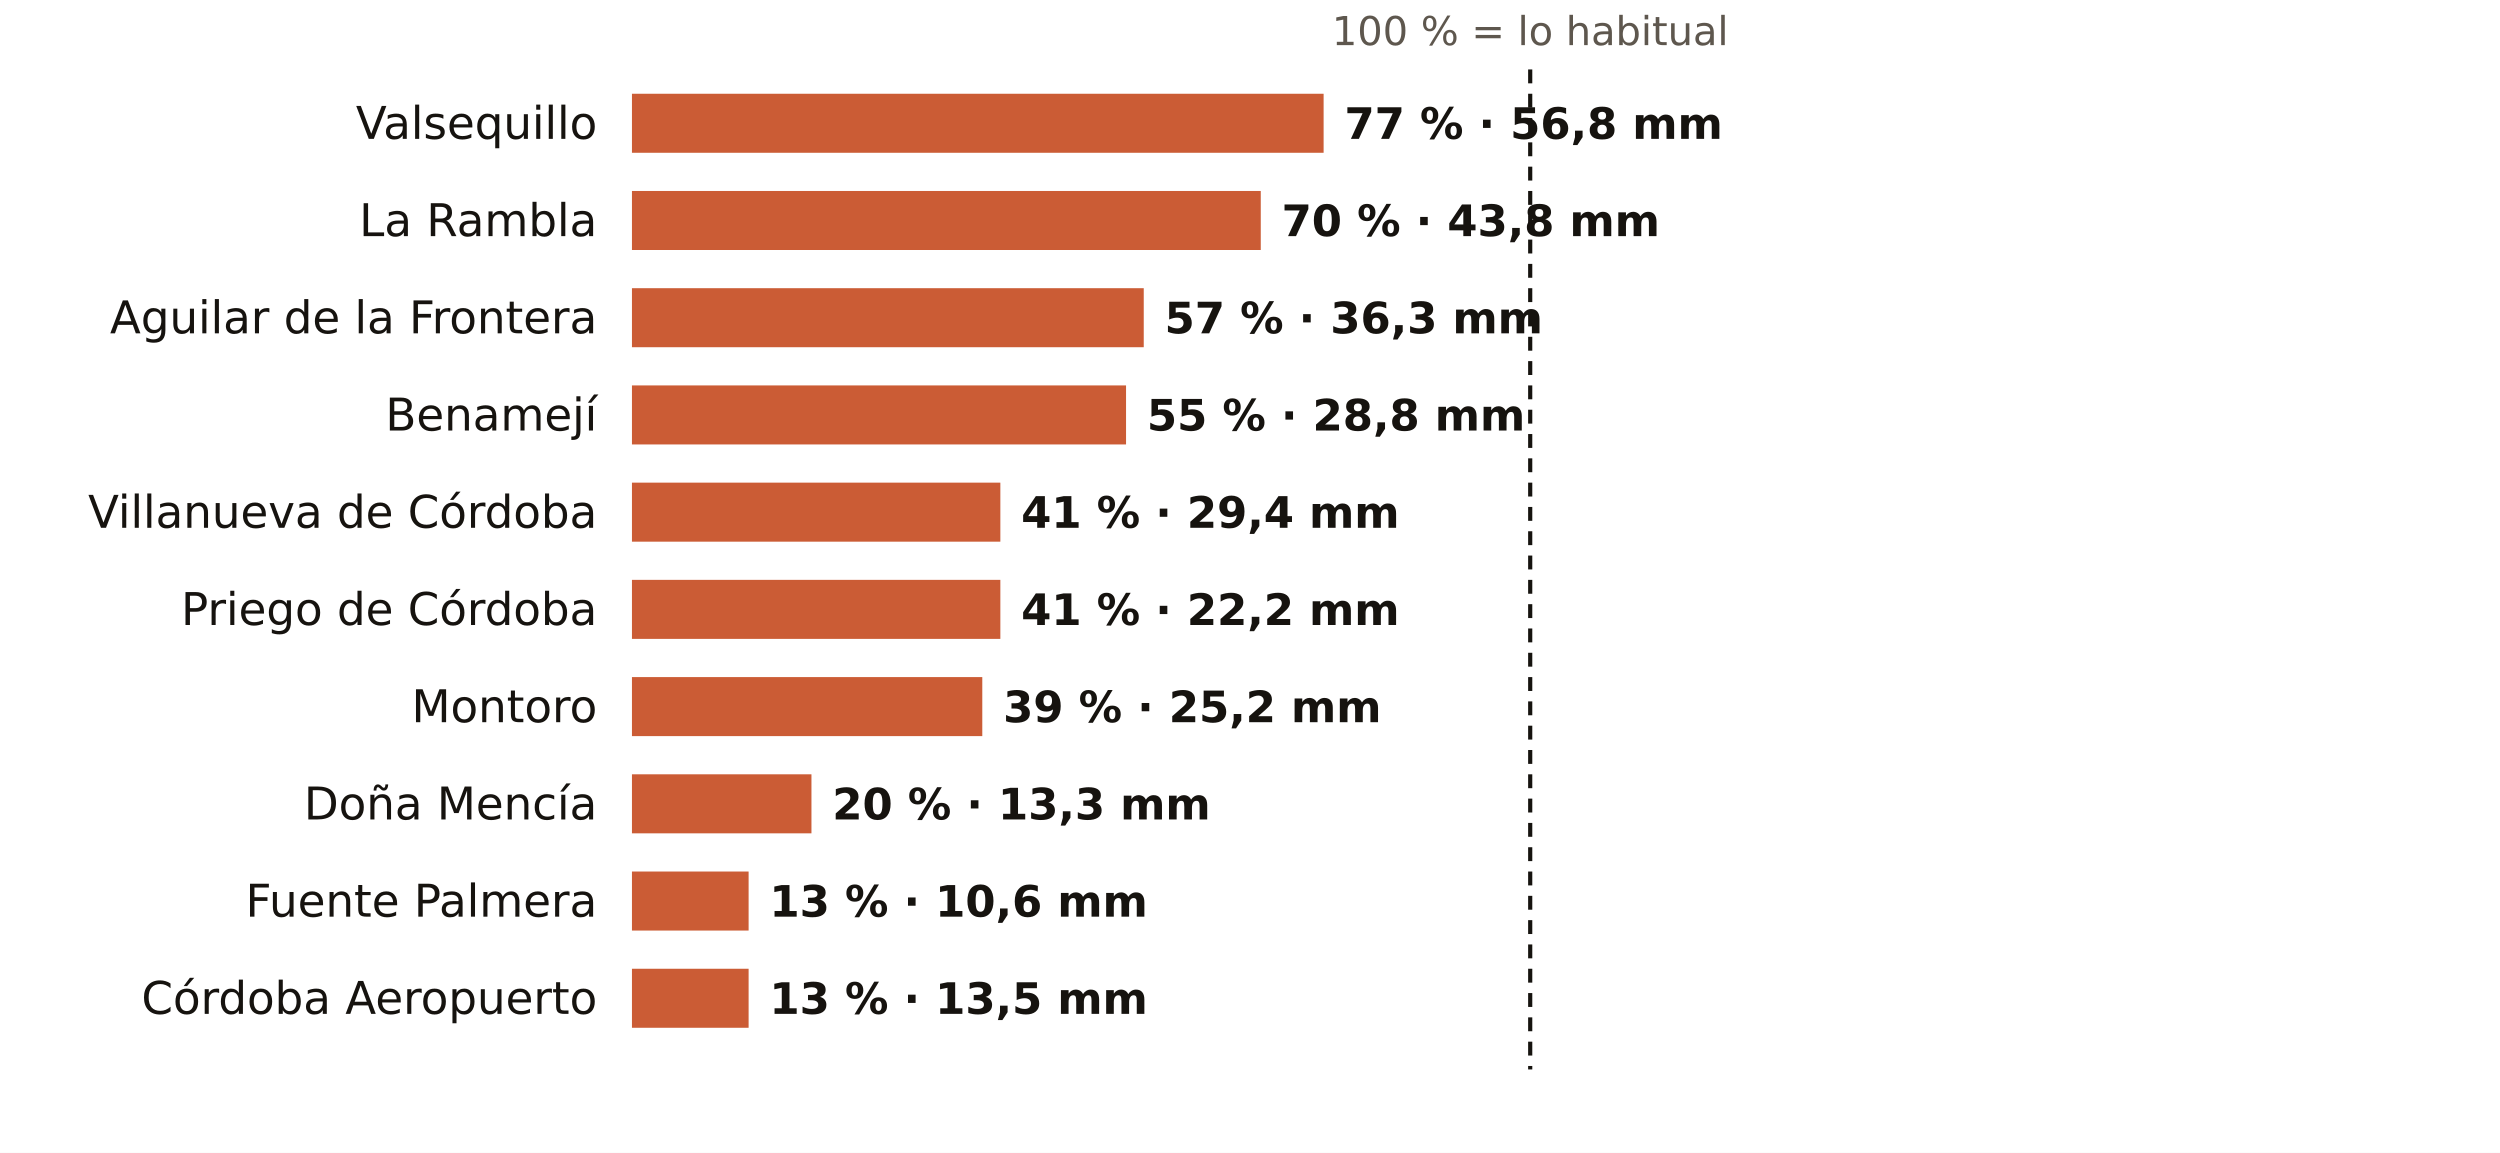
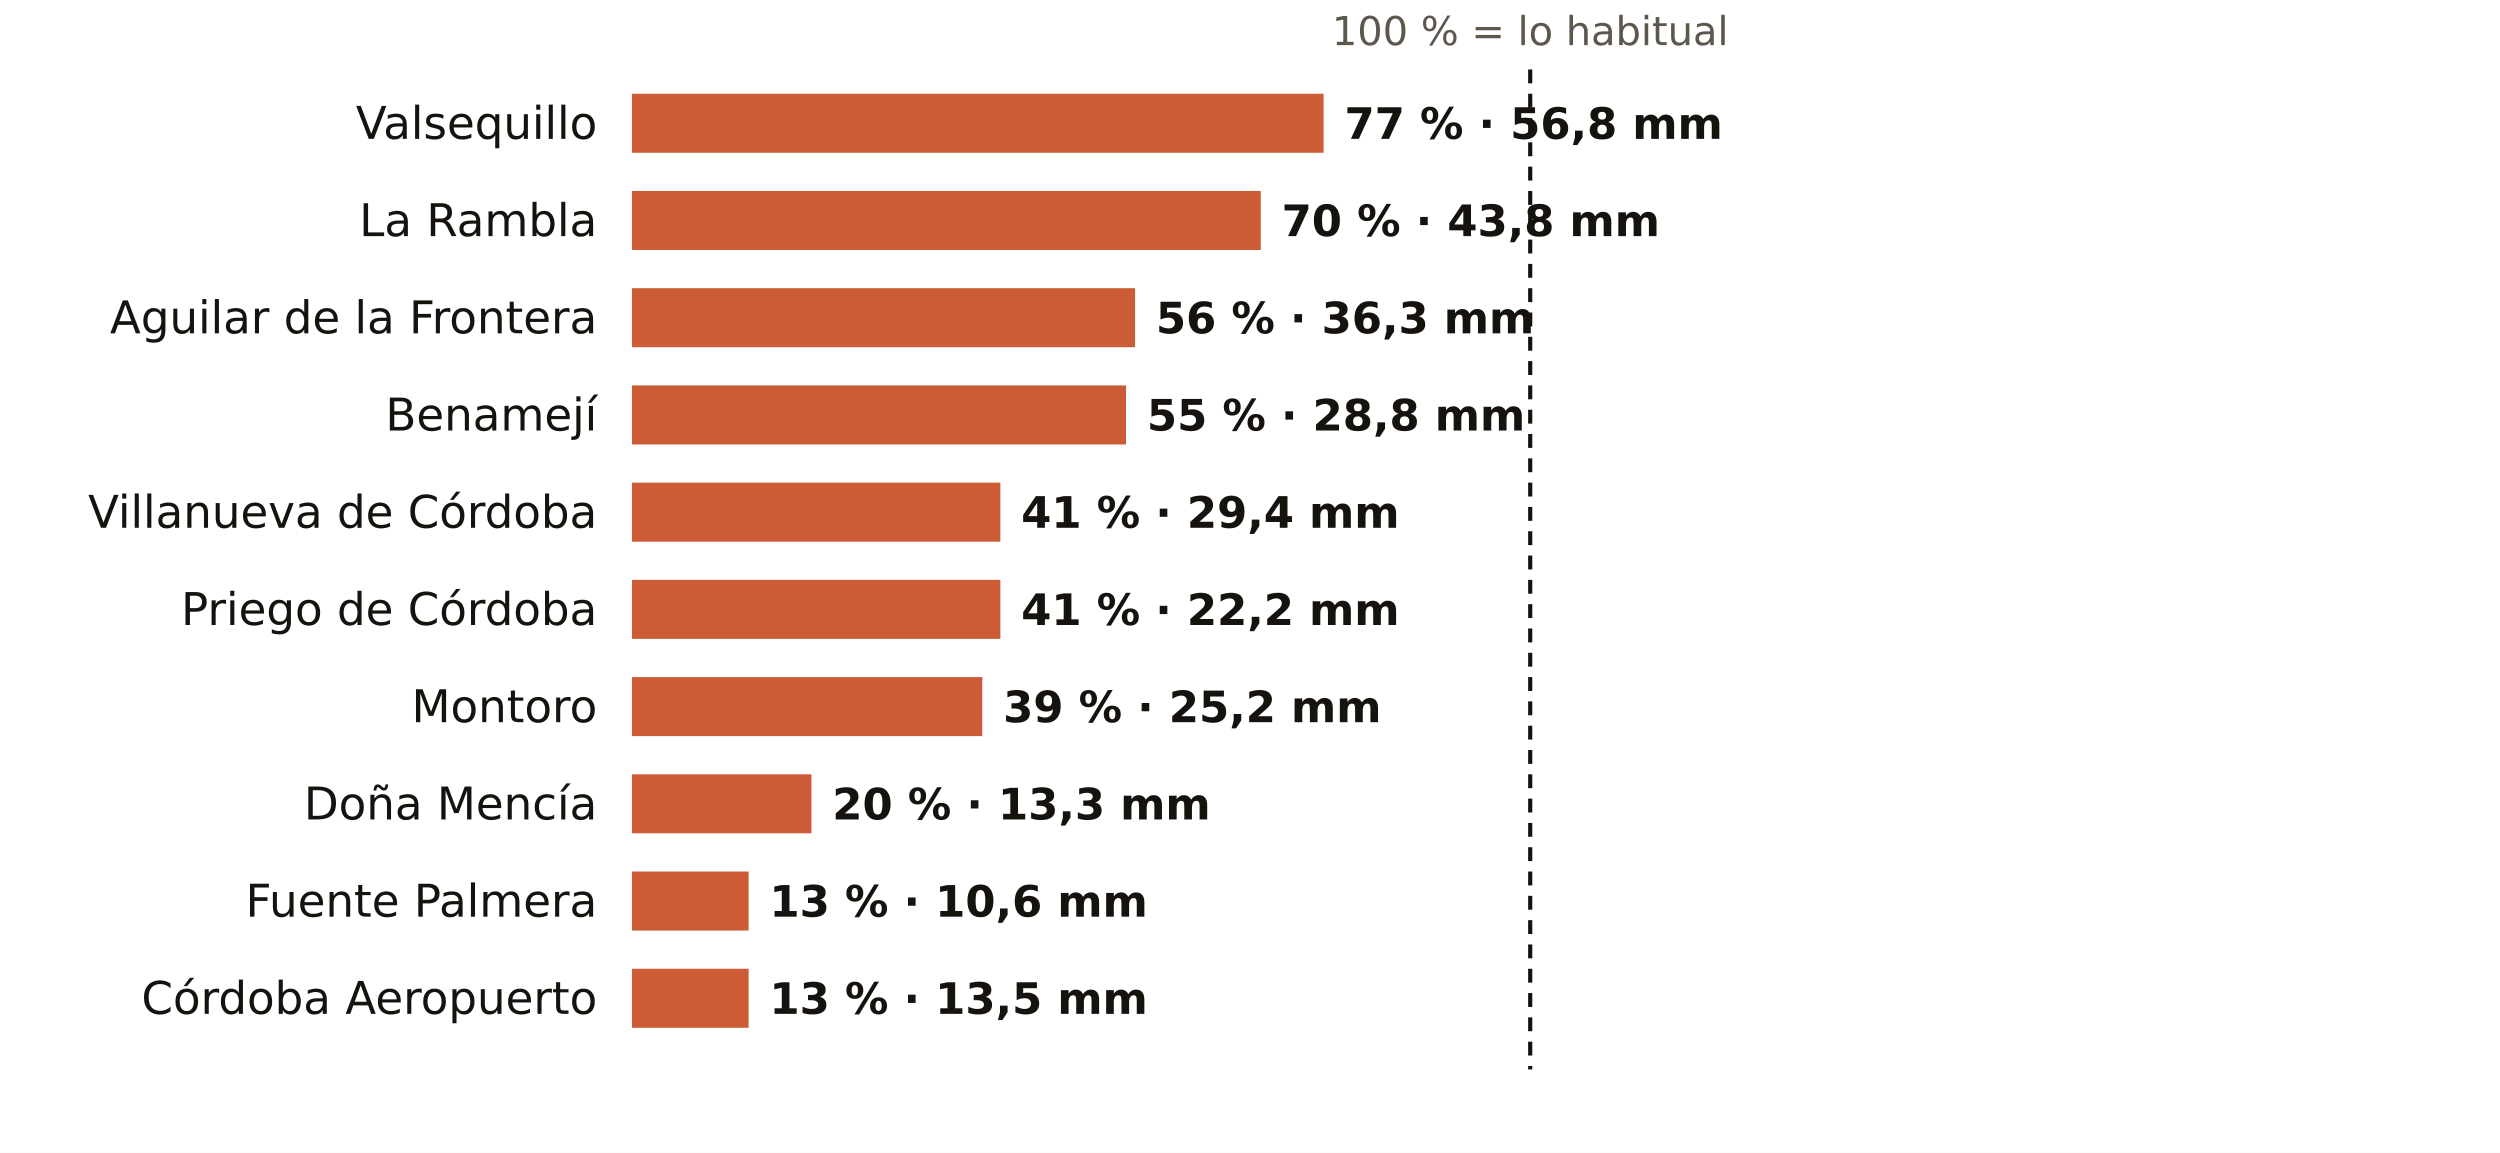
<svg xmlns="http://www.w3.org/2000/svg" viewBox="0 0 720 332" width="720" height="332" role="img" aria-label="El otoño en los pluviómetros de AEMET de Córdoba: % de lo habitual">
  <rect width="720" height="332" fill="#FFFFFF" />
  <text x="440.7" y="13.0" font-size="11.5" fill="#5E574E" text-anchor="middle" font-weight="400" font-family="Public Sans, DejaVu Sans, Arial, sans-serif">100 % = lo habitual</text>
  <text x="172.0" y="40.0" font-size="13" fill="#16130F" text-anchor="end" font-weight="500" font-family="Public Sans, DejaVu Sans, Arial, sans-serif">Valsequillo</text>
  <rect x="182" y="27" width="199.2" height="17" fill="#C4461A" opacity="0.88" />
  <text x="387.2" y="40.0" font-size="12.5" fill="#16130F" text-anchor="start" font-weight="600" font-family="Public Sans, DejaVu Sans, Arial, sans-serif">77 % · 56,8 mm</text>
  <text x="172.0" y="68.0" font-size="13" fill="#16130F" text-anchor="end" font-weight="500" font-family="Public Sans, DejaVu Sans, Arial, sans-serif">La Rambla</text>
  <rect x="182" y="55" width="181.1" height="17" fill="#C4461A" opacity="0.88" />
  <text x="369.1" y="68.0" font-size="12.5" fill="#16130F" text-anchor="start" font-weight="600" font-family="Public Sans, DejaVu Sans, Arial, sans-serif">70 % · 43,8 mm</text>
  <text x="172.0" y="96.0" font-size="13" fill="#16130F" text-anchor="end" font-weight="500" font-family="Public Sans, DejaVu Sans, Arial, sans-serif">Aguilar de la Frontera</text>
-   <rect x="182" y="83" width="147.4" height="17" fill="#C4461A" opacity="0.88" />
-   <text x="335.4" y="96.0" font-size="12.5" fill="#16130F" text-anchor="start" font-weight="600" font-family="Public Sans, DejaVu Sans, Arial, sans-serif">57 % · 36,3 mm</text>
+   <rect x="182" y="83" width="144.9" height="17" fill="#C4461A" opacity="0.88" />
+   <text x="332.9" y="96.0" font-size="12.5" fill="#16130F" text-anchor="start" font-weight="600" font-family="Public Sans, DejaVu Sans, Arial, sans-serif">56 % · 36,3 mm</text>
  <text x="172.0" y="124.0" font-size="13" fill="#16130F" text-anchor="end" font-weight="500" font-family="Public Sans, DejaVu Sans, Arial, sans-serif">Benamejí</text>
  <rect x="182" y="111" width="142.3" height="17" fill="#C4461A" opacity="0.88" />
  <text x="330.3" y="124.0" font-size="12.5" fill="#16130F" text-anchor="start" font-weight="600" font-family="Public Sans, DejaVu Sans, Arial, sans-serif">55 % · 28,8 mm</text>
  <text x="172.0" y="152.0" font-size="13" fill="#16130F" text-anchor="end" font-weight="500" font-family="Public Sans, DejaVu Sans, Arial, sans-serif">Villanueva de Córdoba</text>
  <rect x="182" y="139" width="106.1" height="17" fill="#C4461A" opacity="0.88" />
  <text x="294.1" y="152.0" font-size="12.5" fill="#16130F" text-anchor="start" font-weight="600" font-family="Public Sans, DejaVu Sans, Arial, sans-serif">41 % · 29,4 mm</text>
  <text x="172.0" y="180.0" font-size="13" fill="#16130F" text-anchor="end" font-weight="500" font-family="Public Sans, DejaVu Sans, Arial, sans-serif">Priego de Córdoba</text>
  <rect x="182" y="167" width="106.1" height="17" fill="#C4461A" opacity="0.88" />
  <text x="294.1" y="180.0" font-size="12.5" fill="#16130F" text-anchor="start" font-weight="600" font-family="Public Sans, DejaVu Sans, Arial, sans-serif">41 % · 22,2 mm</text>
  <text x="172.0" y="208.0" font-size="13" fill="#16130F" text-anchor="end" font-weight="500" font-family="Public Sans, DejaVu Sans, Arial, sans-serif">Montoro</text>
  <rect x="182" y="195" width="100.9" height="17" fill="#C4461A" opacity="0.88" />
  <text x="288.9" y="208.0" font-size="12.5" fill="#16130F" text-anchor="start" font-weight="600" font-family="Public Sans, DejaVu Sans, Arial, sans-serif">39 % · 25,2 mm</text>
  <text x="172.0" y="236.0" font-size="13" fill="#16130F" text-anchor="end" font-weight="500" font-family="Public Sans, DejaVu Sans, Arial, sans-serif">Doña Mencía</text>
  <rect x="182" y="223" width="51.7" height="17" fill="#C4461A" opacity="0.88" />
  <text x="239.7" y="236.0" font-size="12.5" fill="#16130F" text-anchor="start" font-weight="600" font-family="Public Sans, DejaVu Sans, Arial, sans-serif">20 % · 13,3 mm</text>
  <text x="172.0" y="264.0" font-size="13" fill="#16130F" text-anchor="end" font-weight="500" font-family="Public Sans, DejaVu Sans, Arial, sans-serif">Fuente Palmera</text>
  <rect x="182" y="251" width="33.6" height="17" fill="#C4461A" opacity="0.88" />
  <text x="221.6" y="264.0" font-size="12.5" fill="#16130F" text-anchor="start" font-weight="600" font-family="Public Sans, DejaVu Sans, Arial, sans-serif">13 % · 10,6 mm</text>
  <text x="172.0" y="292.0" font-size="13" fill="#16130F" text-anchor="end" font-weight="500" font-family="Public Sans, DejaVu Sans, Arial, sans-serif">Córdoba Aeropuerto</text>
  <rect x="182" y="279" width="33.6" height="17" fill="#C4461A" opacity="0.88" />
  <text x="221.6" y="292.0" font-size="12.5" fill="#16130F" text-anchor="start" font-weight="600" font-family="Public Sans, DejaVu Sans, Arial, sans-serif">13 % · 13,5 mm</text>
  <line x1="440.7" x2="440.7" y1="20" y2="308" stroke="#16130F" stroke-width="1.2" stroke-dasharray="4 3" />
</svg>
